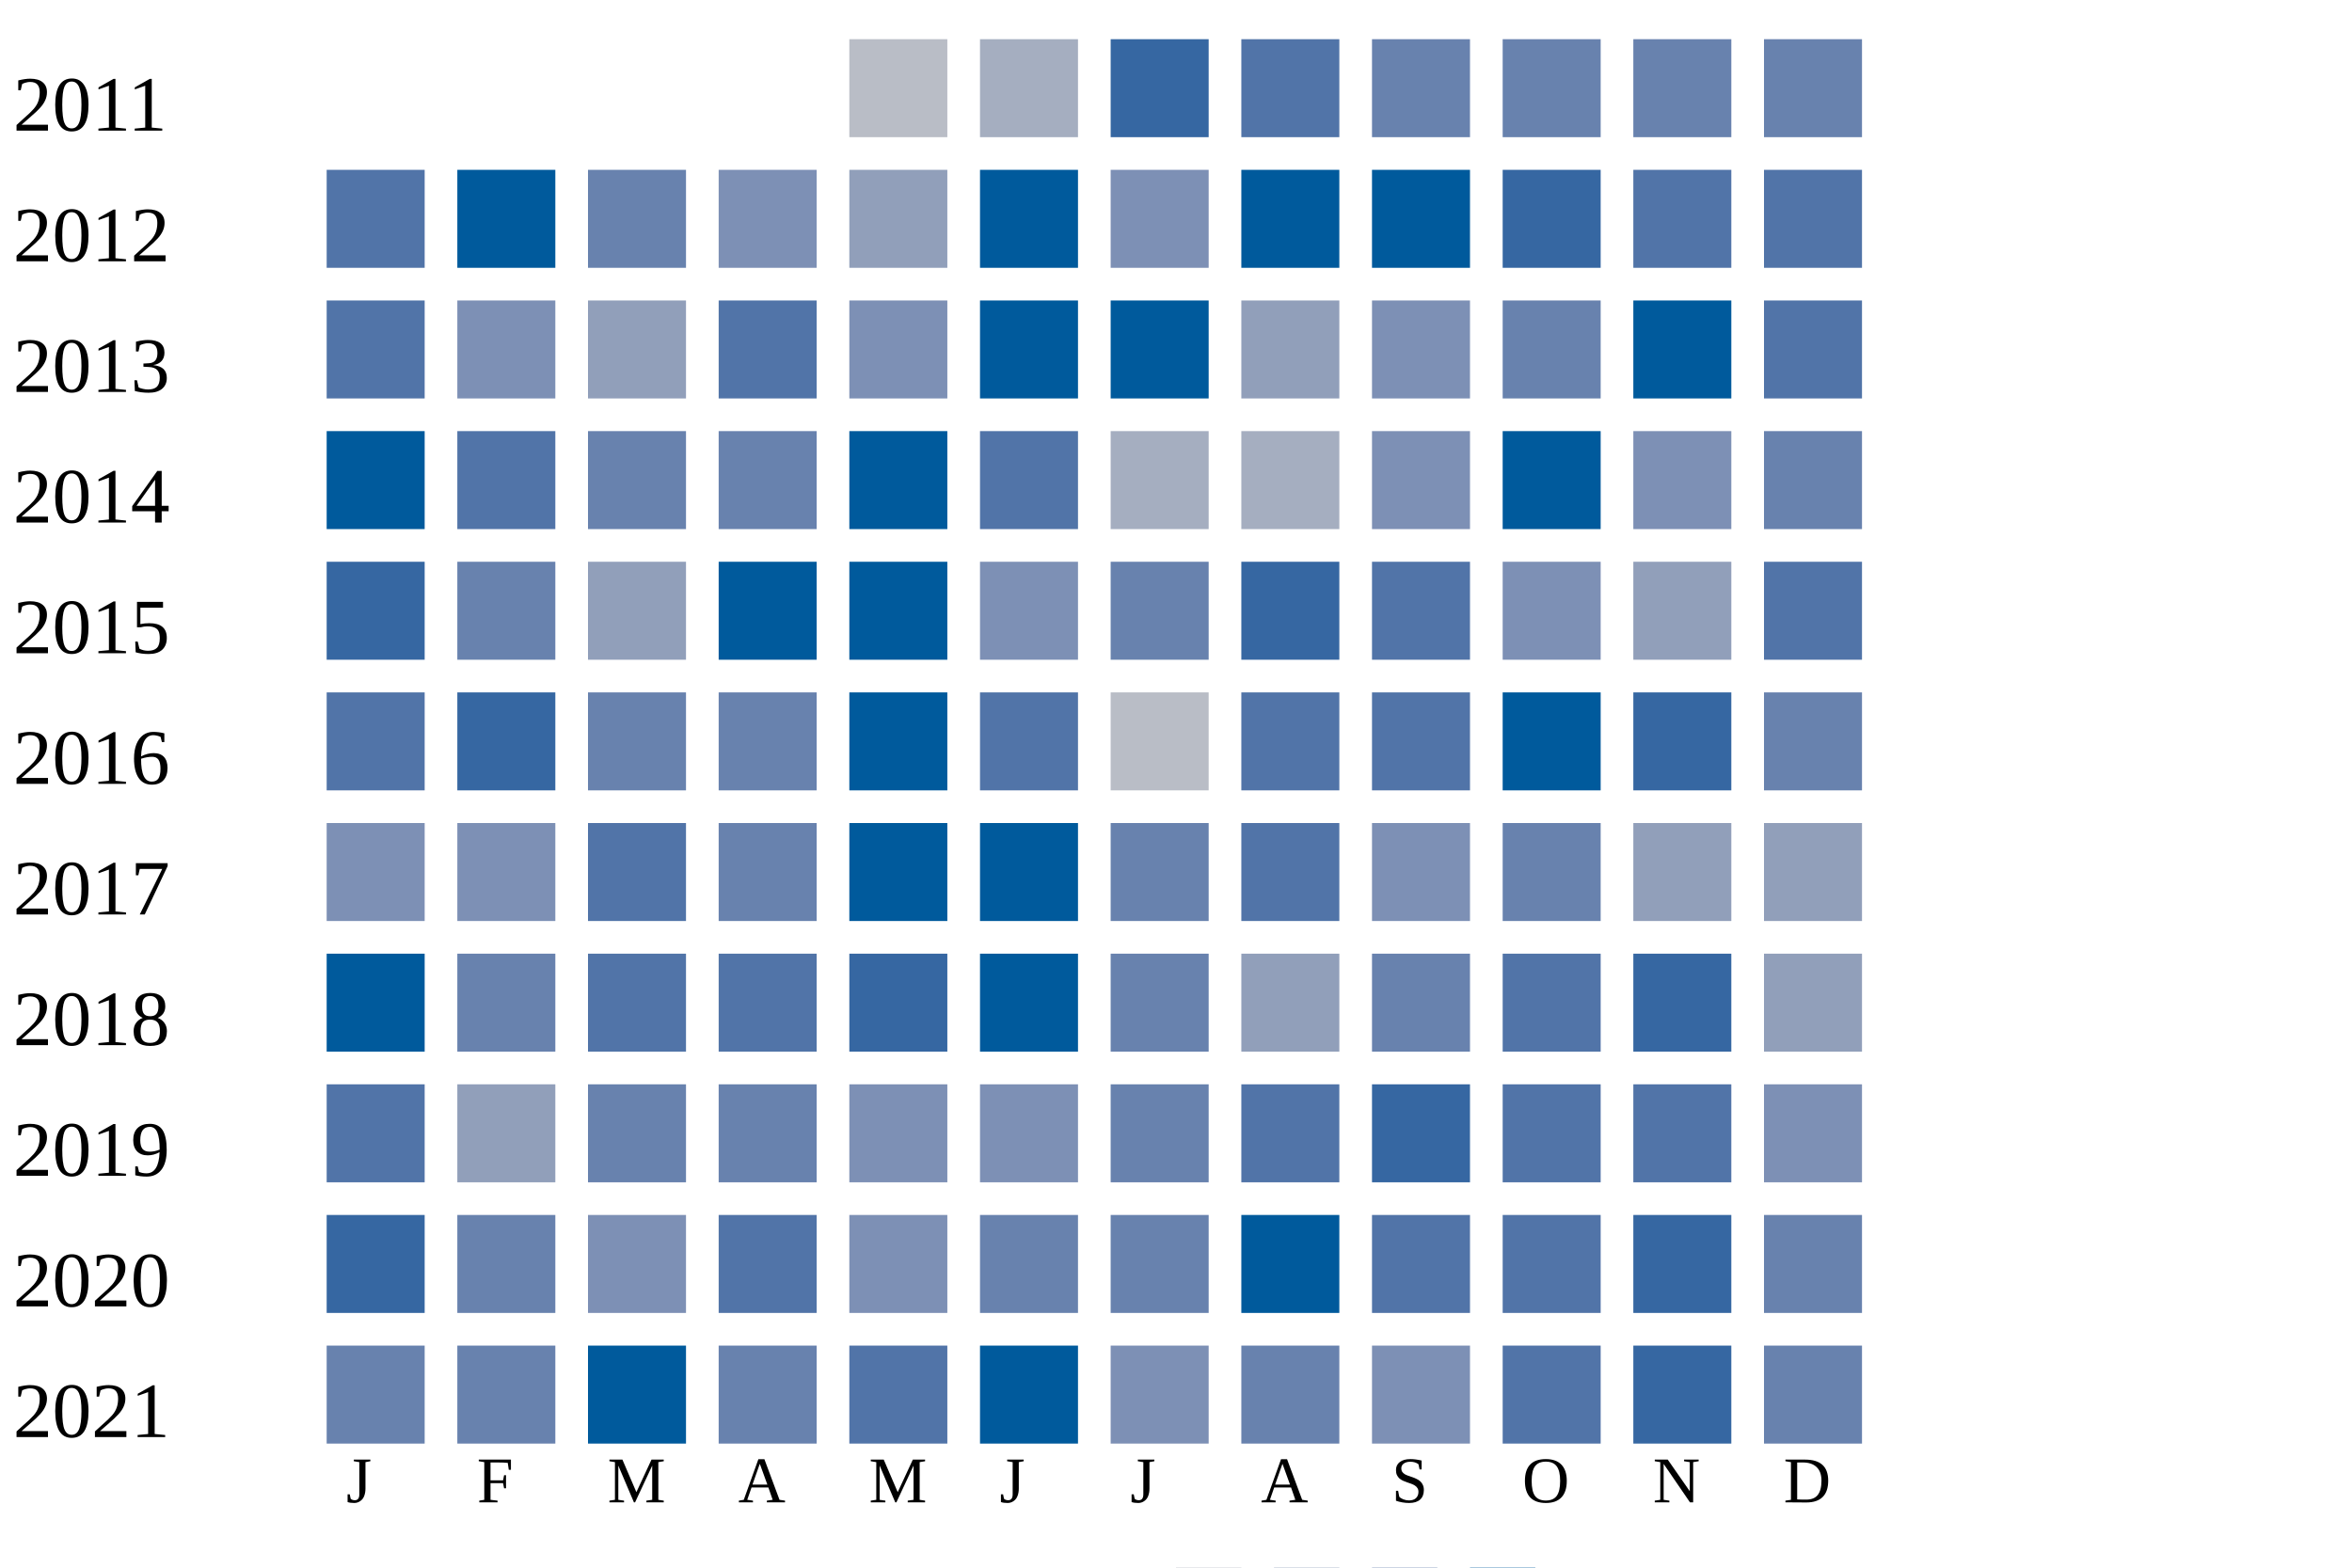
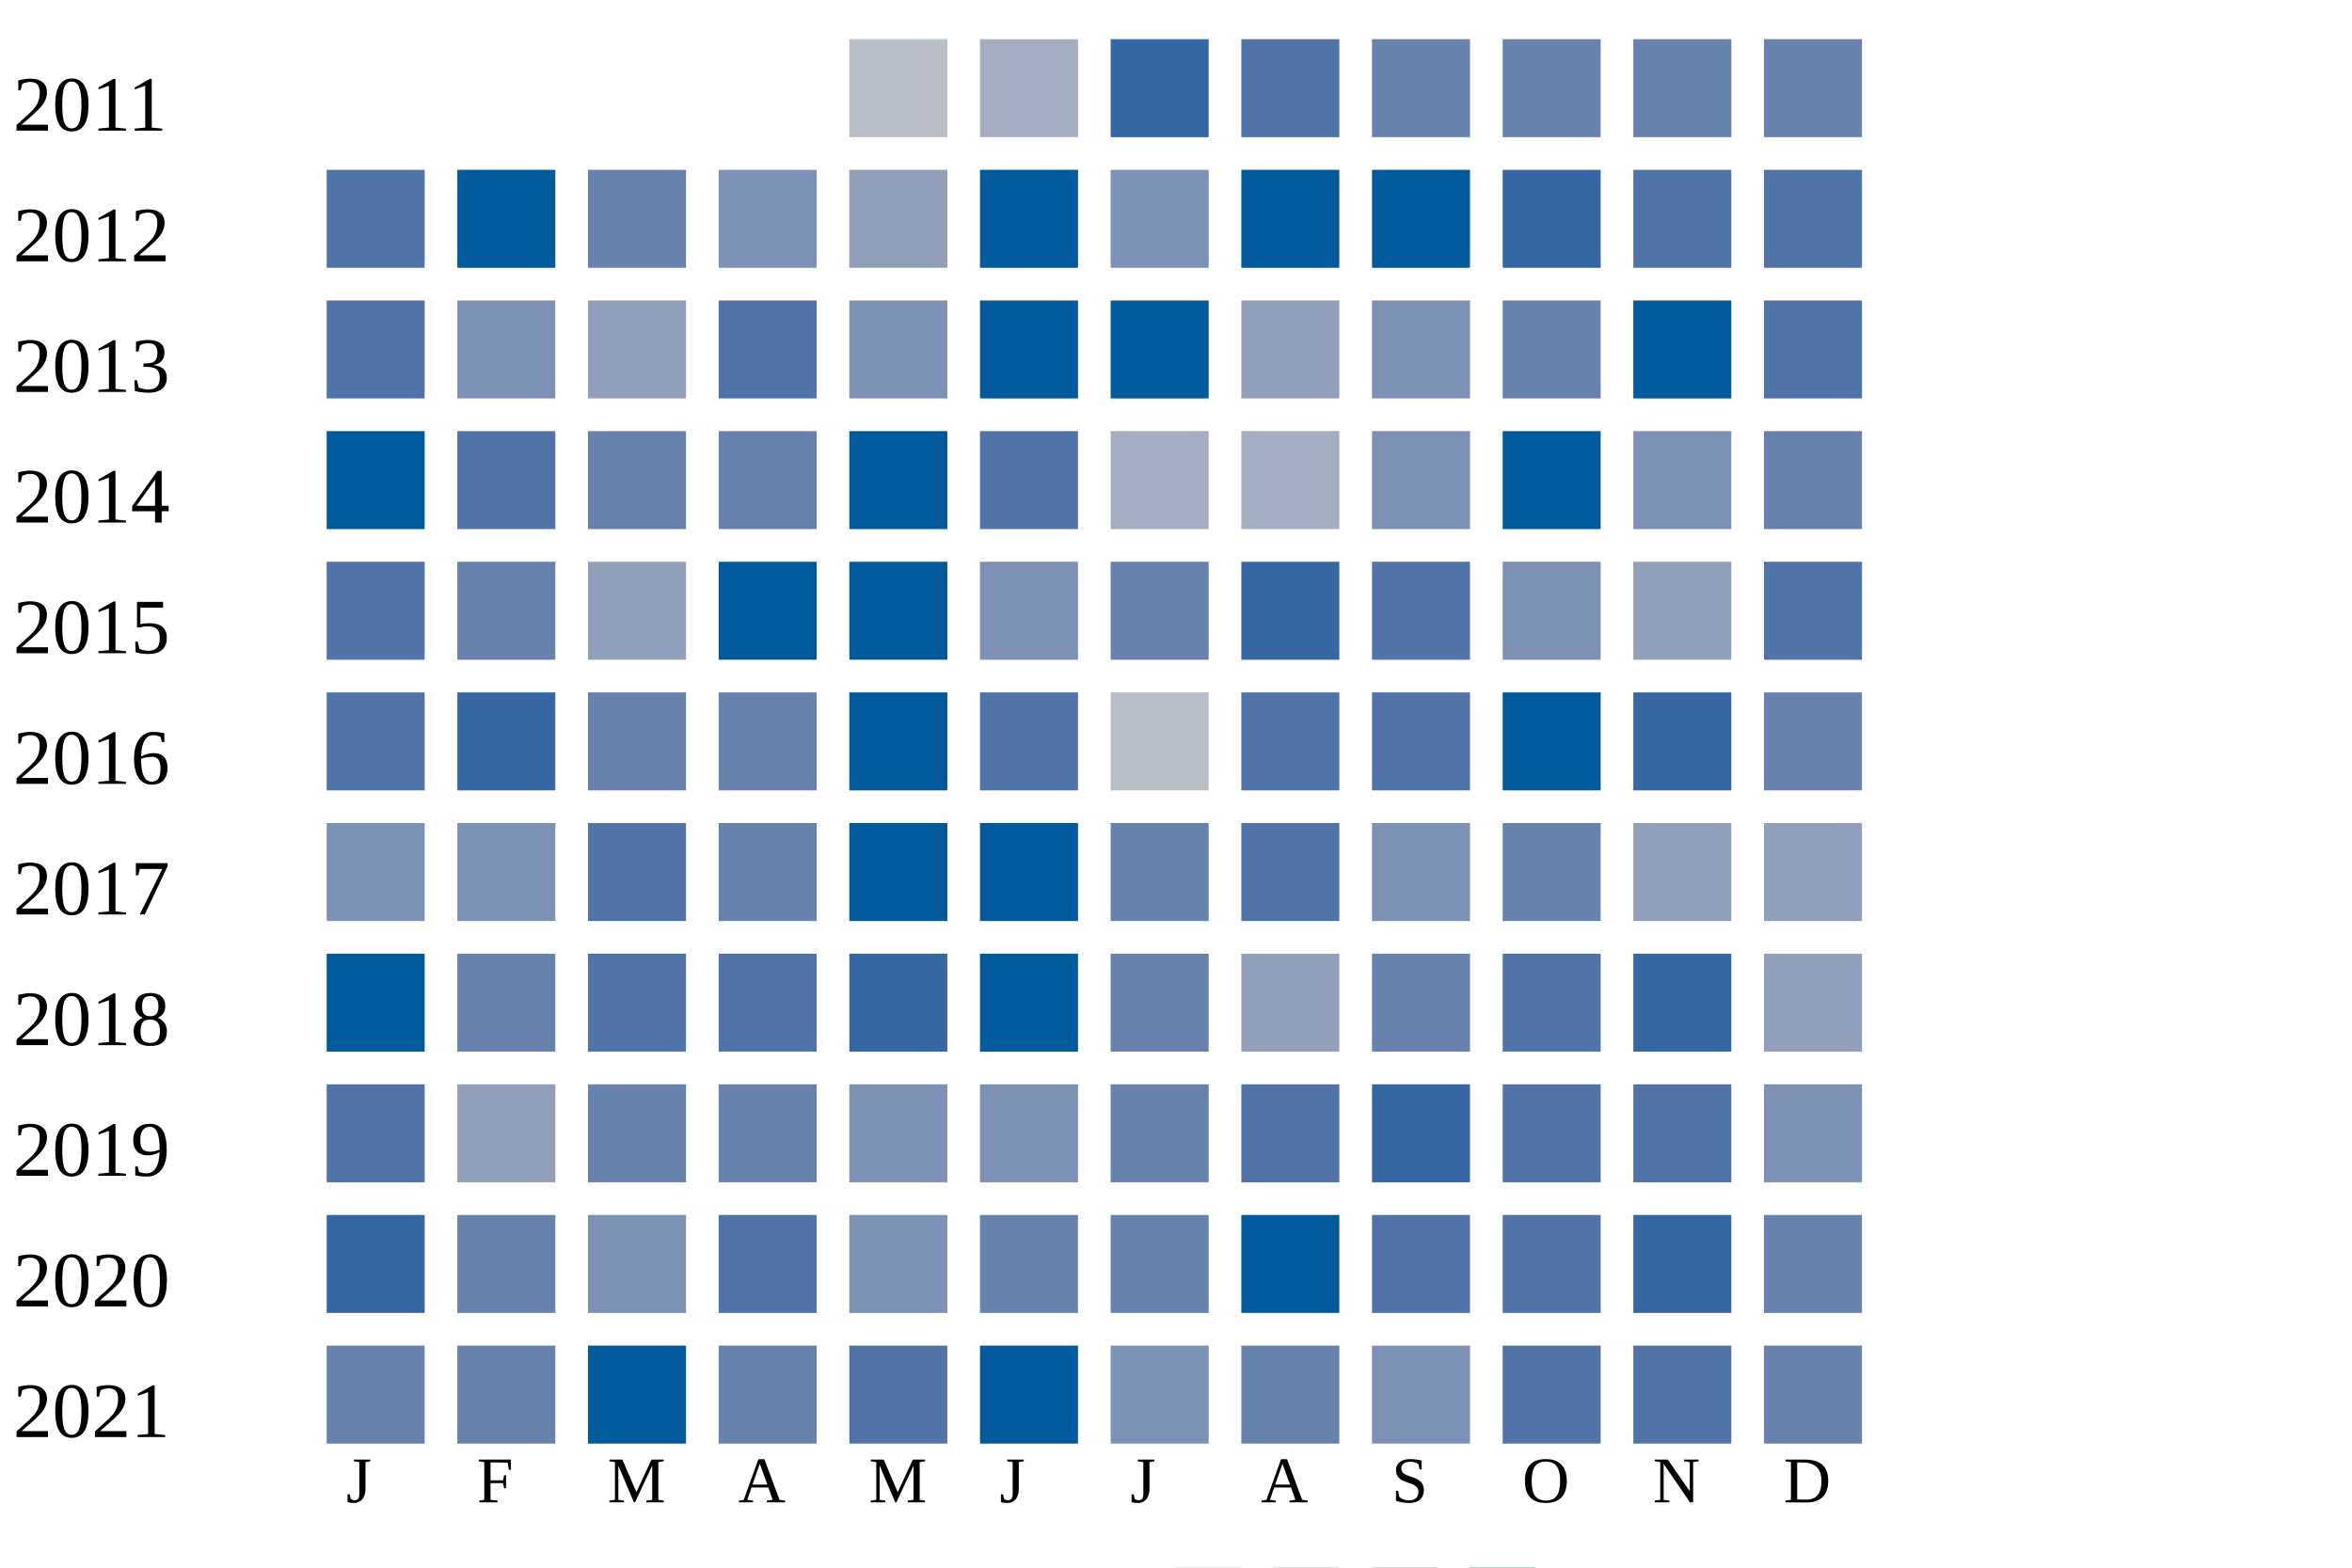
<svg xmlns="http://www.w3.org/2000/svg" width="360" height="240">
  <g transform="translate(0 0)">
    <text x="2" y="20">2011</text>
    <rect x="130" y="6" width="15" height="15" fill="#b9bdc6" />
    <rect x="150" y="6" width="15" height="15" fill="#a5aec0" />
    <rect x="170" y="6" width="15" height="15" fill="#3667a2" />
    <rect x="190" y="6" width="15" height="15" fill="#5174a8" />
    <rect x="210" y="6" width="15" height="15" fill="#6882ae" />
    <rect x="230" y="6" width="15" height="15" fill="#6882ae" />
    <rect x="250" y="6" width="15" height="15" fill="#6882ae" />
    <rect x="270" y="6" width="15" height="15" fill="#6882ae" />
  </g>
  <g transform="translate(0 20)">
    <text x="2" y="20">2012</text>
    <rect x="50" y="6" width="15" height="15" fill="#5174a8" />
    <rect x="70" y="6" width="15" height="15" fill="#005a9c" />
    <rect x="90" y="6" width="15" height="15" fill="#6882ae" />
    <rect x="110" y="6" width="15" height="15" fill="#7d90b5" />
    <rect x="130" y="6" width="15" height="15" fill="#919fba" />
    <rect x="150" y="6" width="15" height="15" fill="#005a9c" />
    <rect x="170" y="6" width="15" height="15" fill="#7d90b5" />
    <rect x="190" y="6" width="15" height="15" fill="#005a9c" />
    <rect x="210" y="6" width="15" height="15" fill="#005a9c" />
    <rect x="230" y="6" width="15" height="15" fill="#3667a2" />
    <rect x="250" y="6" width="15" height="15" fill="#5174a8" />
    <rect x="270" y="6" width="15" height="15" fill="#5174a8" />
  </g>
  <g transform="translate(0 40)">
    <text x="2" y="20">2013</text>
    <rect x="50" y="6" width="15" height="15" fill="#5174a8" />
    <rect x="70" y="6" width="15" height="15" fill="#7d90b5" />
    <rect x="90" y="6" width="15" height="15" fill="#919fba" />
    <rect x="110" y="6" width="15" height="15" fill="#5174a8" />
    <rect x="130" y="6" width="15" height="15" fill="#7d90b5" />
    <rect x="150" y="6" width="15" height="15" fill="#005a9c" />
    <rect x="170" y="6" width="15" height="15" fill="#005a9c" />
    <rect x="190" y="6" width="15" height="15" fill="#919fba" />
    <rect x="210" y="6" width="15" height="15" fill="#7d90b5" />
    <rect x="230" y="6" width="15" height="15" fill="#6882ae" />
    <rect x="250" y="6" width="15" height="15" fill="#005a9c" />
    <rect x="270" y="6" width="15" height="15" fill="#5174a8" />
  </g>
  <g transform="translate(0 60)">
    <text x="2" y="20">2014</text>
    <rect x="50" y="6" width="15" height="15" fill="#005a9c" />
    <rect x="70" y="6" width="15" height="15" fill="#5174a8" />
    <rect x="90" y="6" width="15" height="15" fill="#6882ae" />
    <rect x="110" y="6" width="15" height="15" fill="#6882ae" />
    <rect x="130" y="6" width="15" height="15" fill="#005a9c" />
    <rect x="150" y="6" width="15" height="15" fill="#5174a8" />
    <rect x="170" y="6" width="15" height="15" fill="#a5aec0" />
    <rect x="190" y="6" width="15" height="15" fill="#a5aec0" />
    <rect x="210" y="6" width="15" height="15" fill="#7d90b5" />
    <rect x="230" y="6" width="15" height="15" fill="#005a9c" />
    <rect x="250" y="6" width="15" height="15" fill="#7d90b5" />
    <rect x="270" y="6" width="15" height="15" fill="#6882ae" />
  </g>
  <g transform="translate(0 80)">
    <text x="2" y="20">2015</text>
-     <rect x="50" y="6" width="15" height="15" fill="#3667a2" />
+     <rect x="50" y="6" width="15" height="15" fill="#5174a8" />
    <rect x="70" y="6" width="15" height="15" fill="#6882ae" />
    <rect x="90" y="6" width="15" height="15" fill="#919fba" />
    <rect x="110" y="6" width="15" height="15" fill="#005a9c" />
    <rect x="130" y="6" width="15" height="15" fill="#005a9c" />
    <rect x="150" y="6" width="15" height="15" fill="#7d90b5" />
    <rect x="170" y="6" width="15" height="15" fill="#6882ae" />
    <rect x="190" y="6" width="15" height="15" fill="#3667a2" />
    <rect x="210" y="6" width="15" height="15" fill="#5174a8" />
    <rect x="230" y="6" width="15" height="15" fill="#7d90b5" />
    <rect x="250" y="6" width="15" height="15" fill="#919fba" />
    <rect x="270" y="6" width="15" height="15" fill="#5174a8" />
  </g>
  <g transform="translate(0 100)">
    <text x="2" y="20">2016</text>
    <rect x="50" y="6" width="15" height="15" fill="#5174a8" />
    <rect x="70" y="6" width="15" height="15" fill="#3667a2" />
    <rect x="90" y="6" width="15" height="15" fill="#6882ae" />
    <rect x="110" y="6" width="15" height="15" fill="#6882ae" />
    <rect x="130" y="6" width="15" height="15" fill="#005a9c" />
    <rect x="150" y="6" width="15" height="15" fill="#5174a8" />
    <rect x="170" y="6" width="15" height="15" fill="#b9bdc6" />
    <rect x="190" y="6" width="15" height="15" fill="#5174a8" />
    <rect x="210" y="6" width="15" height="15" fill="#5174a8" />
    <rect x="230" y="6" width="15" height="15" fill="#005a9c" />
    <rect x="250" y="6" width="15" height="15" fill="#3667a2" />
    <rect x="270" y="6" width="15" height="15" fill="#6882ae" />
  </g>
  <g transform="translate(0 120)">
    <text x="2" y="20">2017</text>
    <rect x="50" y="6" width="15" height="15" fill="#7d90b5" />
    <rect x="70" y="6" width="15" height="15" fill="#7d90b5" />
    <rect x="90" y="6" width="15" height="15" fill="#5174a8" />
    <rect x="110" y="6" width="15" height="15" fill="#6882ae" />
    <rect x="130" y="6" width="15" height="15" fill="#005a9c" />
    <rect x="150" y="6" width="15" height="15" fill="#005a9c" />
    <rect x="170" y="6" width="15" height="15" fill="#6882ae" />
    <rect x="190" y="6" width="15" height="15" fill="#5174a8" />
    <rect x="210" y="6" width="15" height="15" fill="#7d90b5" />
    <rect x="230" y="6" width="15" height="15" fill="#6882ae" />
    <rect x="250" y="6" width="15" height="15" fill="#919fba" />
    <rect x="270" y="6" width="15" height="15" fill="#919fba" />
  </g>
  <g transform="translate(0 140)">
    <text x="2" y="20">2018</text>
    <rect x="50" y="6" width="15" height="15" fill="#005a9c" />
    <rect x="70" y="6" width="15" height="15" fill="#6882ae" />
    <rect x="90" y="6" width="15" height="15" fill="#5174a8" />
    <rect x="110" y="6" width="15" height="15" fill="#5174a8" />
    <rect x="130" y="6" width="15" height="15" fill="#3667a2" />
    <rect x="150" y="6" width="15" height="15" fill="#005a9c" />
    <rect x="170" y="6" width="15" height="15" fill="#6882ae" />
    <rect x="190" y="6" width="15" height="15" fill="#919fba" />
    <rect x="210" y="6" width="15" height="15" fill="#6882ae" />
    <rect x="230" y="6" width="15" height="15" fill="#5174a8" />
    <rect x="250" y="6" width="15" height="15" fill="#3667a2" />
    <rect x="270" y="6" width="15" height="15" fill="#919fba" />
  </g>
  <g transform="translate(0 160)">
    <text x="2" y="20">2019</text>
    <rect x="50" y="6" width="15" height="15" fill="#5174a8" />
    <rect x="70" y="6" width="15" height="15" fill="#919fba" />
    <rect x="90" y="6" width="15" height="15" fill="#6882ae" />
    <rect x="110" y="6" width="15" height="15" fill="#6882ae" />
    <rect x="130" y="6" width="15" height="15" fill="#7d90b5" />
    <rect x="150" y="6" width="15" height="15" fill="#7d90b5" />
    <rect x="170" y="6" width="15" height="15" fill="#6882ae" />
    <rect x="190" y="6" width="15" height="15" fill="#5174a8" />
    <rect x="210" y="6" width="15" height="15" fill="#3667a2" />
    <rect x="230" y="6" width="15" height="15" fill="#5174a8" />
    <rect x="250" y="6" width="15" height="15" fill="#5174a8" />
    <rect x="270" y="6" width="15" height="15" fill="#7d90b5" />
  </g>
  <g transform="translate(0 180)">
    <text x="2" y="20">2020</text>
    <rect x="50" y="6" width="15" height="15" fill="#3667a2" />
    <rect x="70" y="6" width="15" height="15" fill="#6882ae" />
    <rect x="90" y="6" width="15" height="15" fill="#7d90b5" />
    <rect x="110" y="6" width="15" height="15" fill="#5174a8" />
    <rect x="130" y="6" width="15" height="15" fill="#7d90b5" />
    <rect x="150" y="6" width="15" height="15" fill="#6882ae" />
    <rect x="170" y="6" width="15" height="15" fill="#6882ae" />
    <rect x="190" y="6" width="15" height="15" fill="#005a9c" />
    <rect x="210" y="6" width="15" height="15" fill="#5174a8" />
    <rect x="230" y="6" width="15" height="15" fill="#5174a8" />
    <rect x="250" y="6" width="15" height="15" fill="#3667a2" />
    <rect x="270" y="6" width="15" height="15" fill="#6882ae" />
  </g>
  <g transform="translate(0 200)">
    <text x="2" y="20">2021</text>
    <rect x="50" y="6" width="15" height="15" fill="#6882ae" />
    <rect x="70" y="6" width="15" height="15" fill="#6882ae" />
    <rect x="90" y="6" width="15" height="15" fill="#005a9c" />
    <rect x="110" y="6" width="15" height="15" fill="#6882ae" />
    <rect x="130" y="6" width="15" height="15" fill="#5174a8" />
    <rect x="150" y="6" width="15" height="15" fill="#005a9c" />
    <rect x="170" y="6" width="15" height="15" fill="#7d90b5" />
    <rect x="190" y="6" width="15" height="15" fill="#6882ae" />
    <rect x="210" y="6" width="15" height="15" fill="#7d90b5" />
    <rect x="230" y="6" width="15" height="15" fill="#5174a8" />
-     <rect x="250" y="6" width="15" height="15" fill="#3667a2" />
+     <rect x="250" y="6" width="15" height="15" fill="#5174a8" />
    <rect x="270" y="6" width="15" height="15" fill="#6882ae" />
  </g>
  <text style="font-size: 10px; text-align: center" x="53" y="230">J</text>
  <text style="font-size: 10px; text-align: center" x="73" y="230">F</text>
  <text style="font-size: 10px; text-align: center" x="93" y="230">M</text>
  <text style="font-size: 10px; text-align: center" x="113" y="230">A</text>
  <text style="font-size: 10px; text-align: center" x="133" y="230">M</text>
  <text style="font-size: 10px; text-align: center" x="153" y="230">J</text>
  <text style="font-size: 10px; text-align: center" x="173" y="230">J</text>
  <text style="font-size: 10px; text-align: center" x="193" y="230">A</text>
  <text style="font-size: 10px; text-align: center" x="213" y="230">S</text>
  <text style="font-size: 10px; text-align: center" x="233" y="230">O</text>
  <text style="font-size: 10px; text-align: center" x="253" y="230">N</text>
  <text style="font-size: 10px; text-align: center" x="273" y="230">D</text>
  <text style="font-size: 10px;" x="155" y="249">Less</text>
  <rect fill="#b9bdc6" width="10" height="10" x="180" y="240" />
  <rect fill="#919fba" width="10" height="10" x="195" y="240" />
  <rect fill="#6882ae" width="10" height="10" x="210" y="240" />
  <rect fill="#005a9c" width="10" height="10" x="225" y="240" />
  <text x="240" y="249" style="font-size: 10px;">More</text>
</svg>
